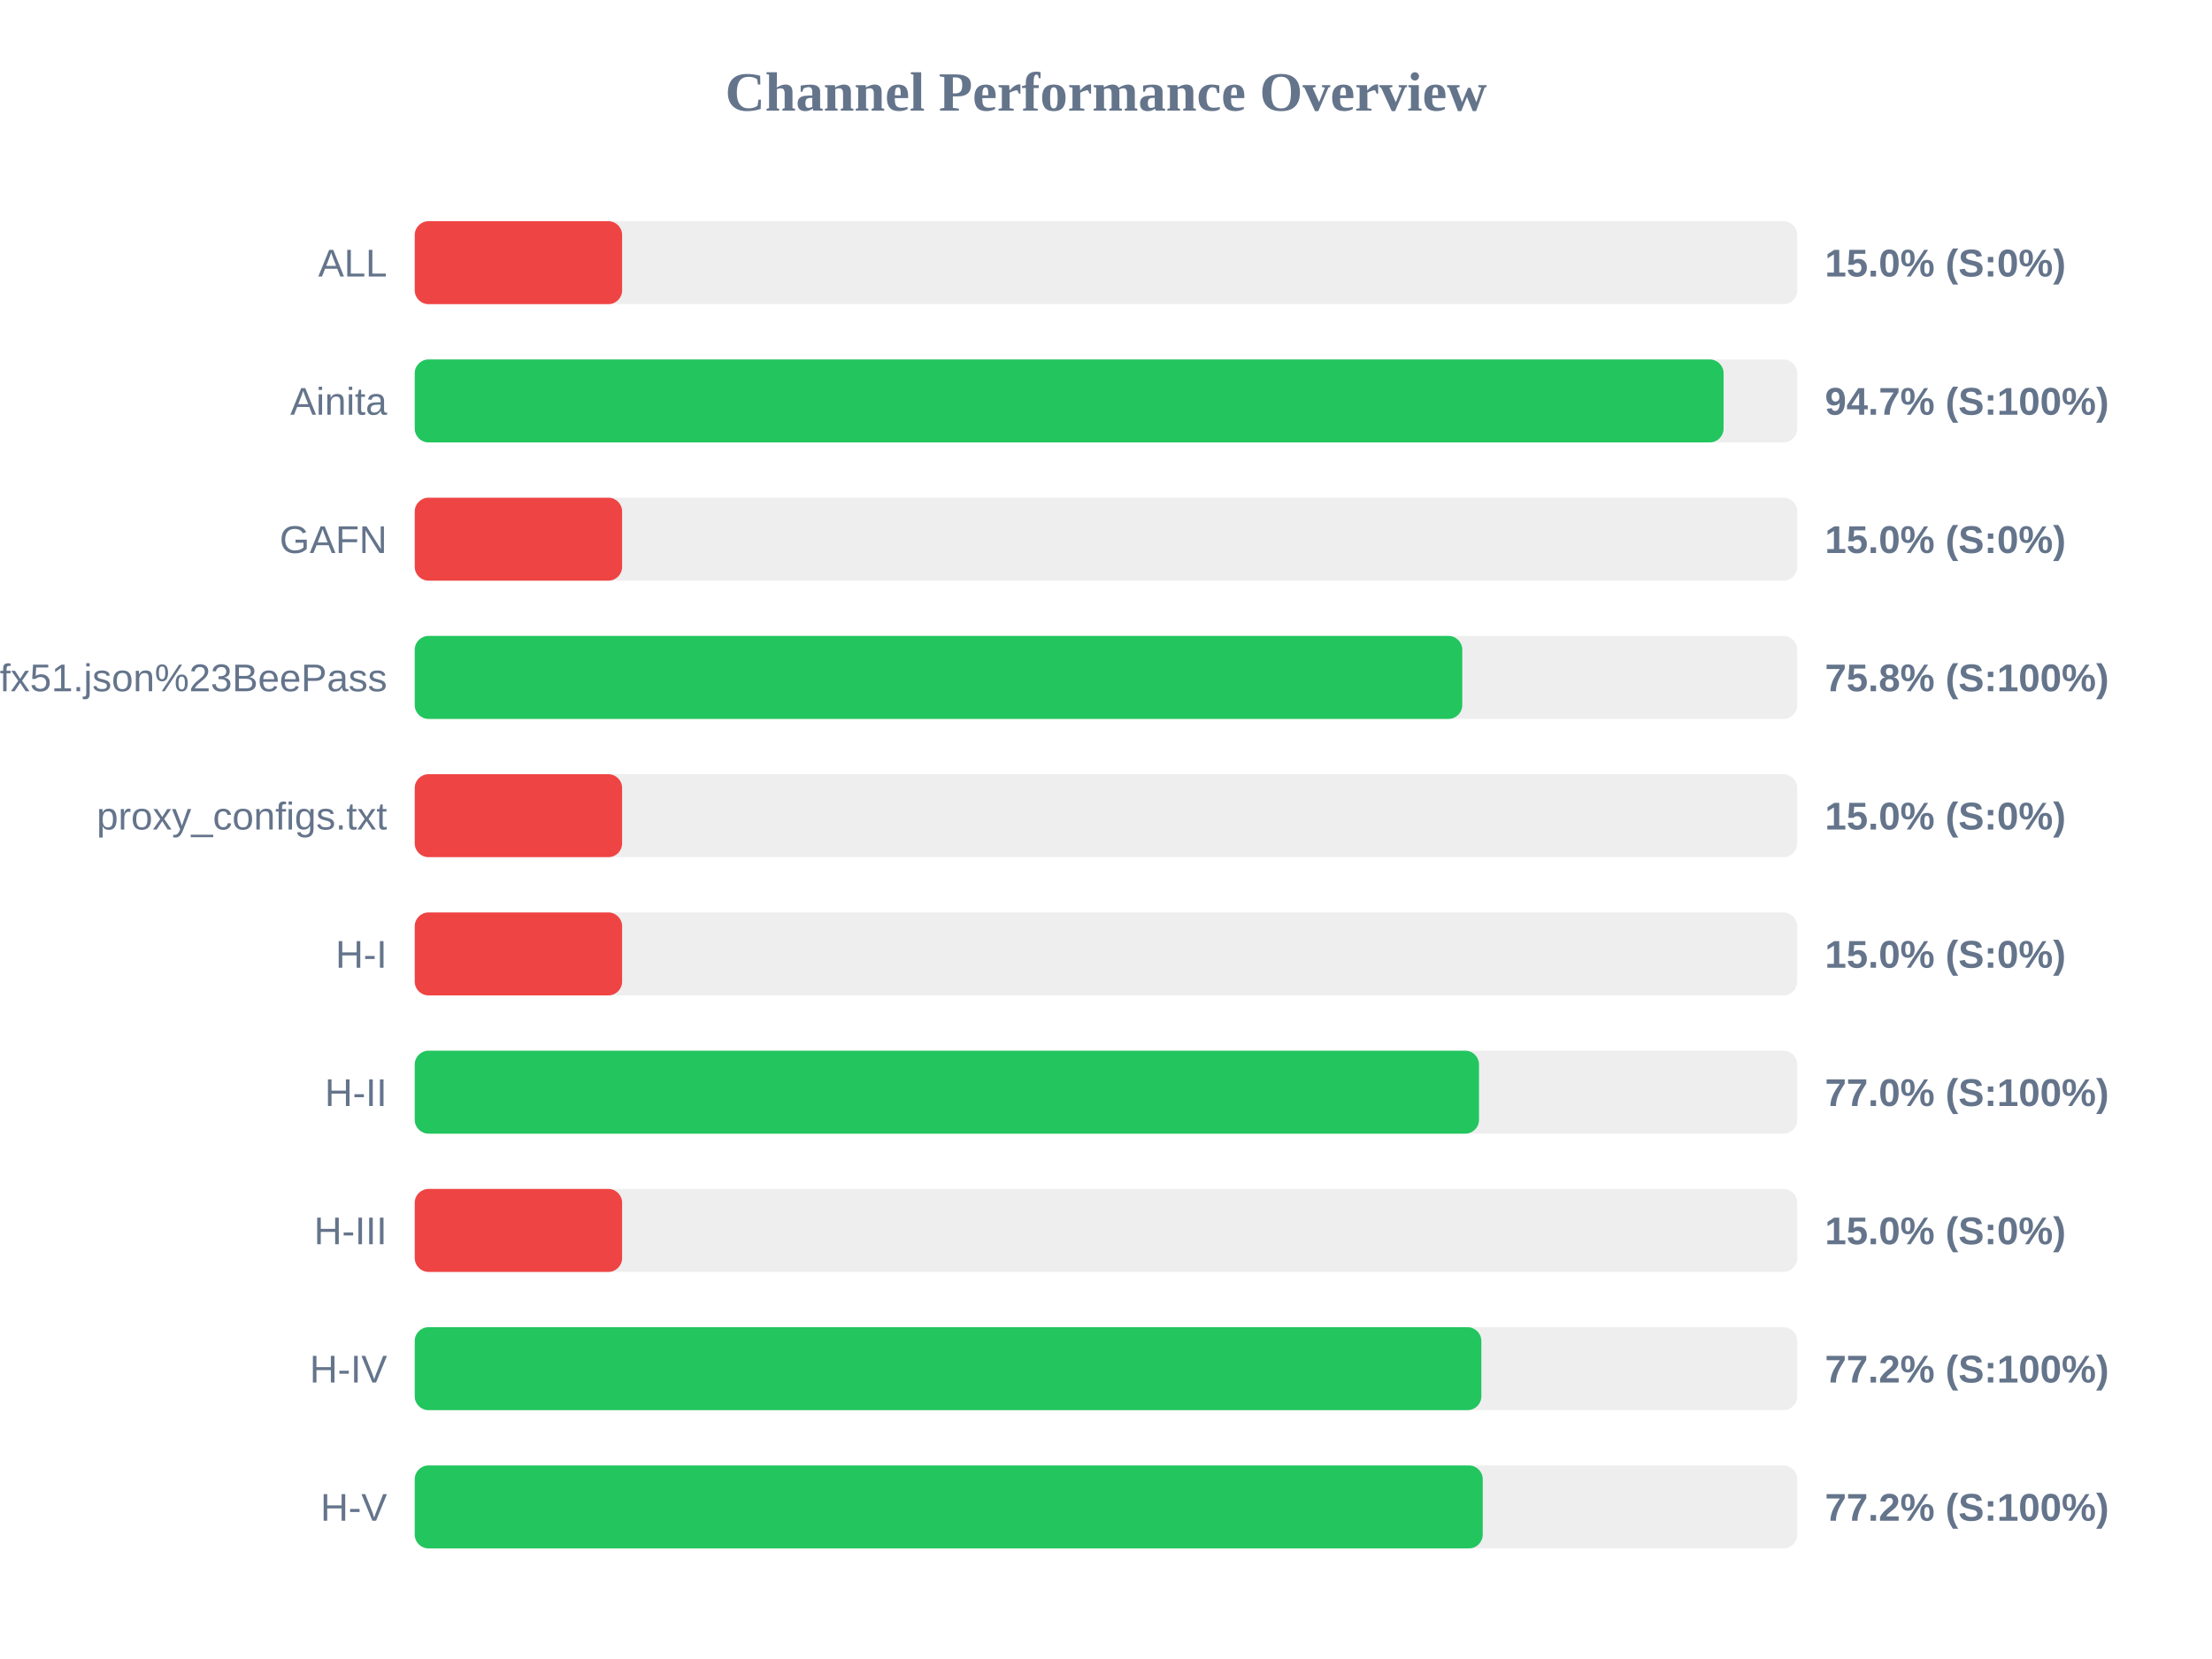
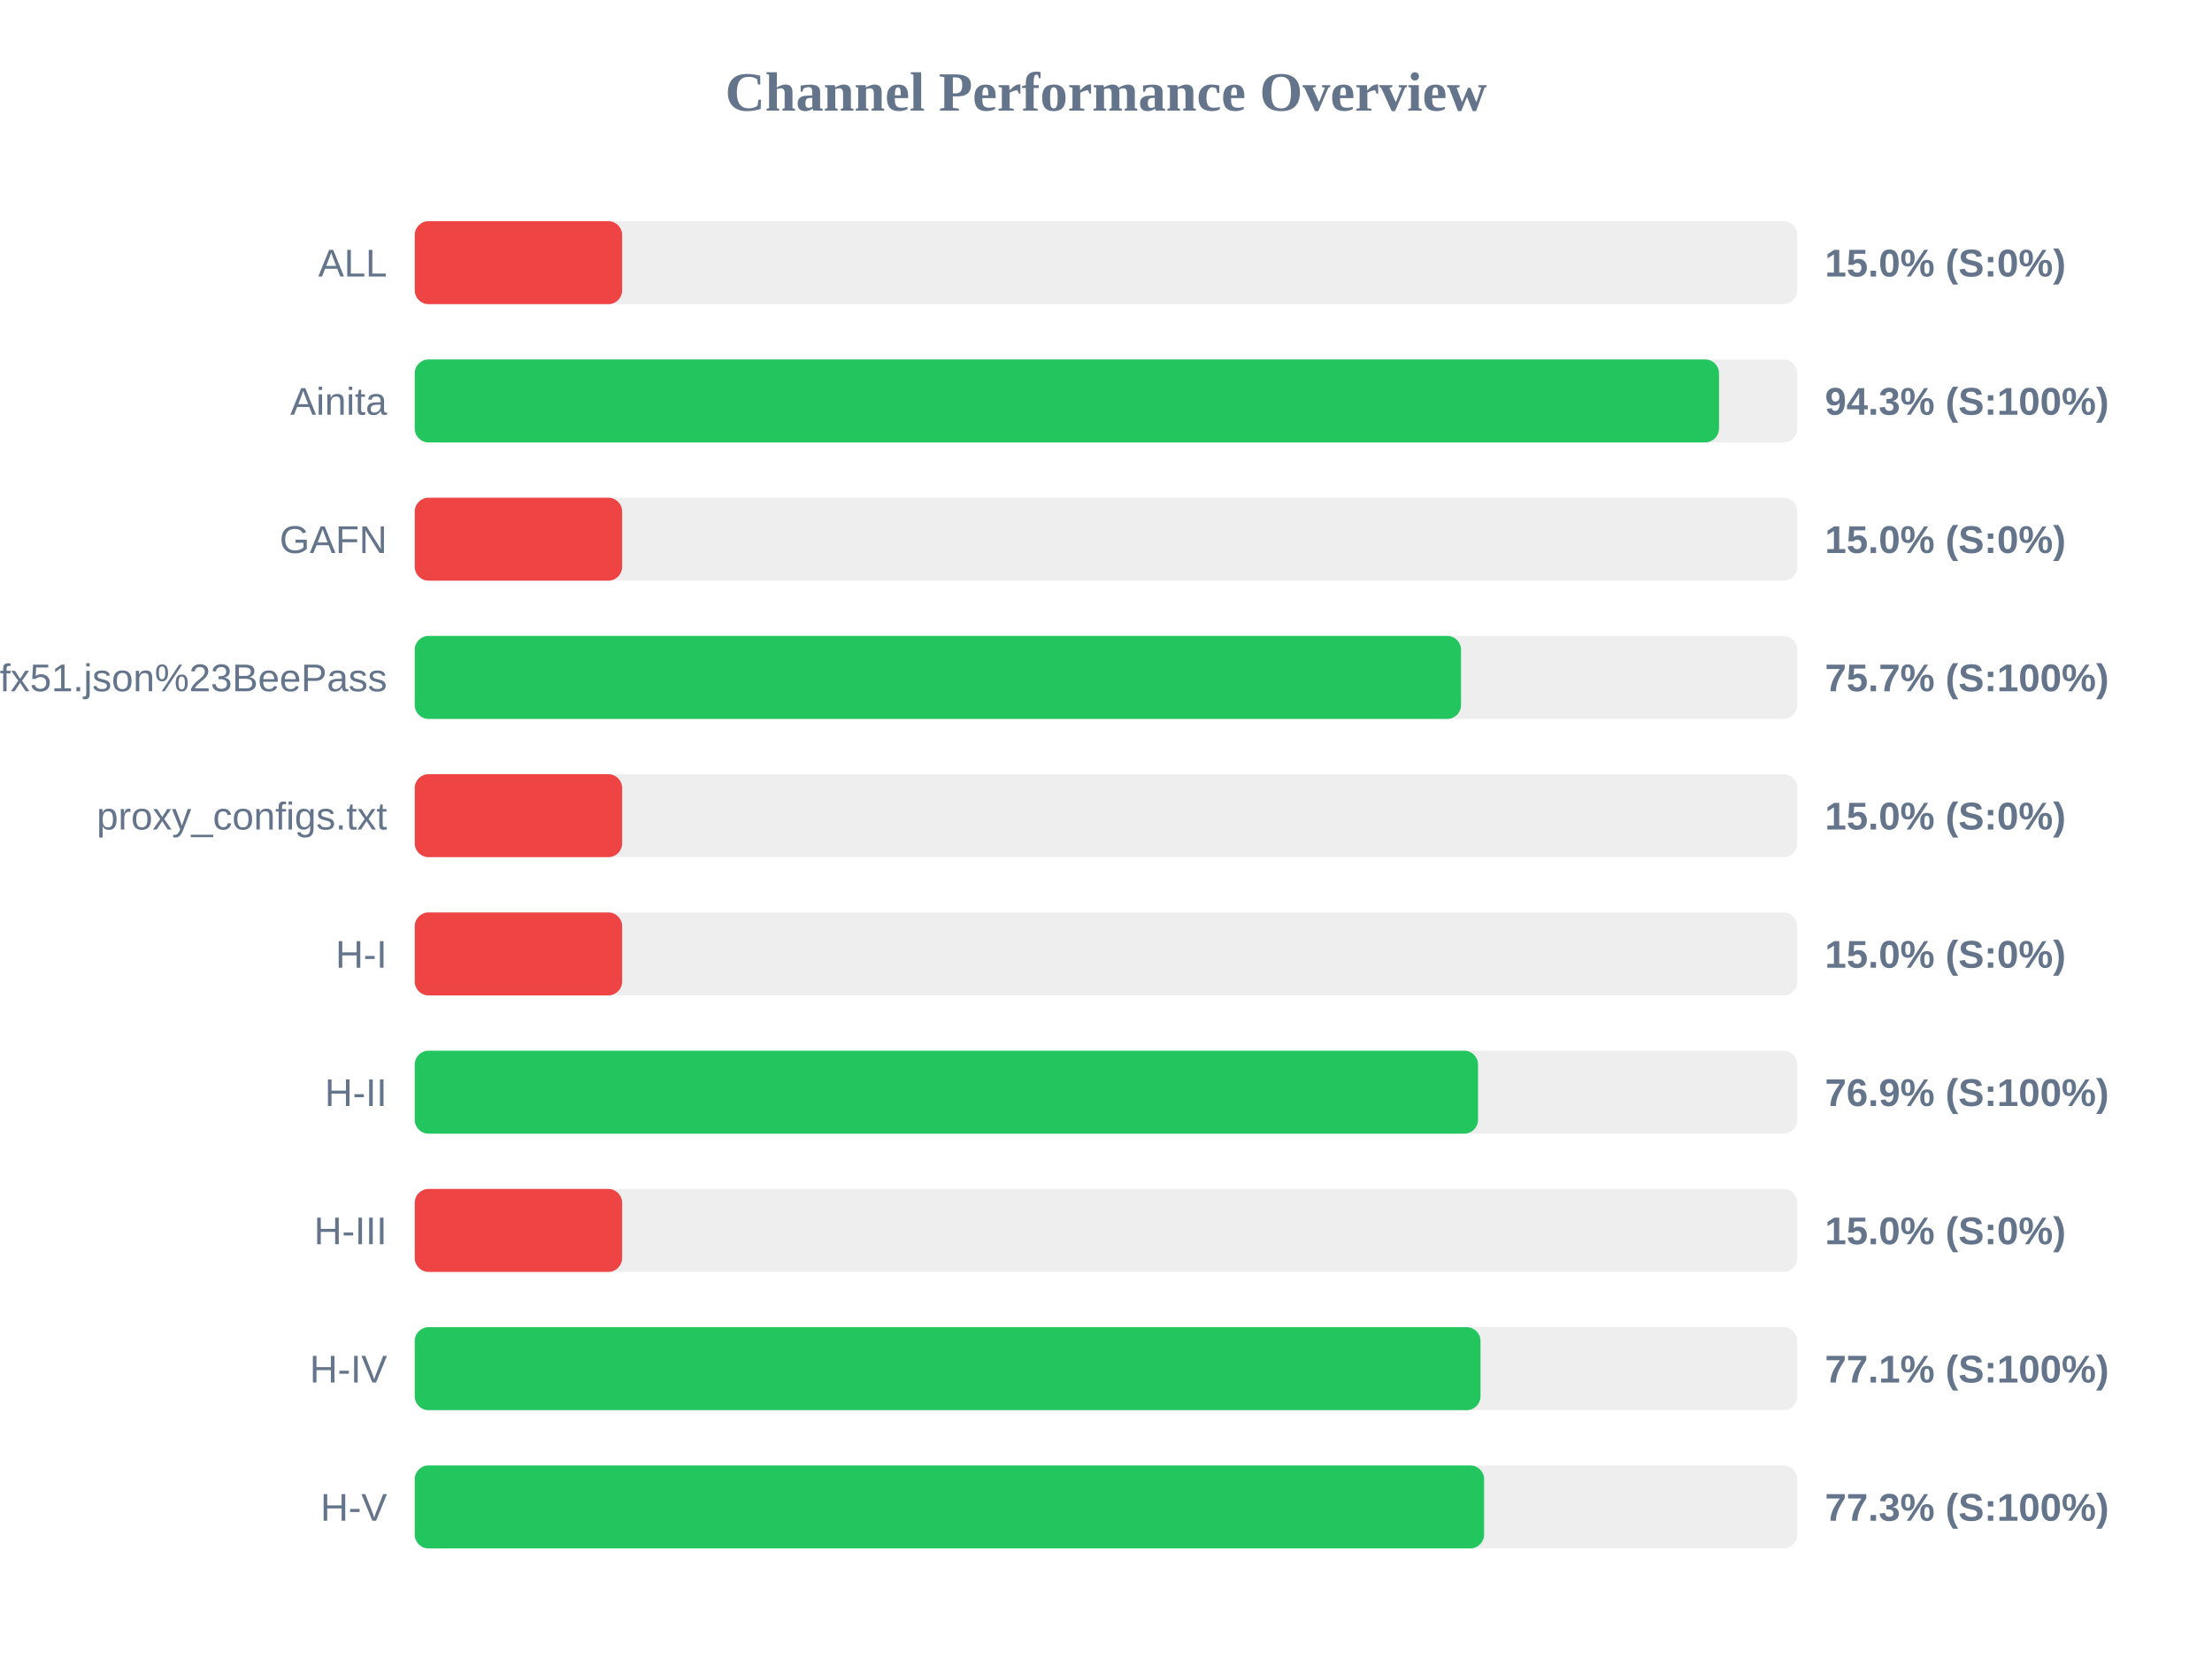
<svg xmlns="http://www.w3.org/2000/svg" width="800" height="600" version="1.1">
  <style>
        .row { font: 14px Arial; fill: #64748b; }
        .score { font: bold 14px Arial; fill: #64748b; }
    </style>
  <text x="400" y="40" text-anchor="middle" font-size="20px" font-weight="bold" fill="#64748b">Channel Performance Overview</text>
  <rect x="150" y="80" width="500" height="30" fill="#eee" rx="5" />
  <rect x="150" y="80" width="75.0" height="30" fill="#ef4444" rx="5" />
  <text x="140" y="100" text-anchor="end" class="row">ALL</text>
  <text x="660" y="100" text-anchor="start" class="score">15.0% (S:0%)</text>
  <rect x="150" y="130" width="500" height="30" fill="#eee" rx="5" />
-   <rect x="150" y="130" width="473.35" height="30" fill="#22c55e" rx="5" />
+   <rect x="150" y="130" width="471.7" height="30" fill="#22c55e" rx="5" />
  <text x="140" y="150" text-anchor="end" class="row">Ainita</text>
-   <text x="660" y="150" text-anchor="start" class="score">94.7% (S:100%)</text>
+   <text x="660" y="150" text-anchor="start" class="score">94.3% (S:100%)</text>
  <rect x="150" y="180" width="500" height="30" fill="#eee" rx="5" />
  <rect x="150" y="180" width="75.0" height="30" fill="#ef4444" rx="5" />
  <text x="140" y="200" text-anchor="end" class="row">GAFN</text>
  <text x="660" y="200" text-anchor="start" class="score">15.0% (S:0%)</text>
  <rect x="150" y="230" width="500" height="30" fill="#eee" rx="5" />
-   <rect x="150" y="230" width="378.85" height="30" fill="#22c55e" rx="5" />
+   <rect x="150" y="230" width="378.4" height="30" fill="#22c55e" rx="5" />
  <text x="140" y="250" text-anchor="end" class="row">sub?s=ssconf%3A%2F%2Fs3.amazonaws.com%2Fbeedynconprd%2Fzf38bv6oxi1nv3wfkpmxyfl8yj5fargza3foantoalu16vznl0ckxx7bgf1ufx51.json%23BeePass</text>
-   <text x="660" y="250" text-anchor="start" class="score">75.8% (S:100%)</text>
+   <text x="660" y="250" text-anchor="start" class="score">75.7% (S:100%)</text>
  <rect x="150" y="280" width="500" height="30" fill="#eee" rx="5" />
  <rect x="150" y="280" width="75.0" height="30" fill="#ef4444" rx="5" />
  <text x="140" y="300" text-anchor="end" class="row">proxy_configs.txt</text>
  <text x="660" y="300" text-anchor="start" class="score">15.0% (S:0%)</text>
  <rect x="150" y="330" width="500" height="30" fill="#eee" rx="5" />
  <rect x="150" y="330" width="75.0" height="30" fill="#ef4444" rx="5" />
  <text x="140" y="350" text-anchor="end" class="row">H-I</text>
  <text x="660" y="350" text-anchor="start" class="score">15.0% (S:0%)</text>
  <rect x="150" y="380" width="500" height="30" fill="#eee" rx="5" />
-   <rect x="150" y="380" width="384.9" height="30" fill="#22c55e" rx="5" />
+   <rect x="150" y="380" width="384.55" height="30" fill="#22c55e" rx="5" />
  <text x="140" y="400" text-anchor="end" class="row">H-II</text>
-   <text x="660" y="400" text-anchor="start" class="score">77.0% (S:100%)</text>
+   <text x="660" y="400" text-anchor="start" class="score">76.9% (S:100%)</text>
  <rect x="150" y="430" width="500" height="30" fill="#eee" rx="5" />
  <rect x="150" y="430" width="75.0" height="30" fill="#ef4444" rx="5" />
  <text x="140" y="450" text-anchor="end" class="row">H-III</text>
  <text x="660" y="450" text-anchor="start" class="score">15.0% (S:0%)</text>
  <rect x="150" y="480" width="500" height="30" fill="#eee" rx="5" />
-   <rect x="150" y="480" width="385.75" height="30" fill="#22c55e" rx="5" />
+   <rect x="150" y="480" width="385.45" height="30" fill="#22c55e" rx="5" />
  <text x="140" y="500" text-anchor="end" class="row">H-IV</text>
-   <text x="660" y="500" text-anchor="start" class="score">77.2% (S:100%)</text>
+   <text x="660" y="500" text-anchor="start" class="score">77.1% (S:100%)</text>
  <rect x="150" y="530" width="500" height="30" fill="#eee" rx="5" />
-   <rect x="150" y="530" width="386.25" height="30" fill="#22c55e" rx="5" />
+   <rect x="150" y="530" width="386.75" height="30" fill="#22c55e" rx="5" />
  <text x="140" y="550" text-anchor="end" class="row">H-V</text>
-   <text x="660" y="550" text-anchor="start" class="score">77.2% (S:100%)</text>
+   <text x="660" y="550" text-anchor="start" class="score">77.3% (S:100%)</text>
</svg>
